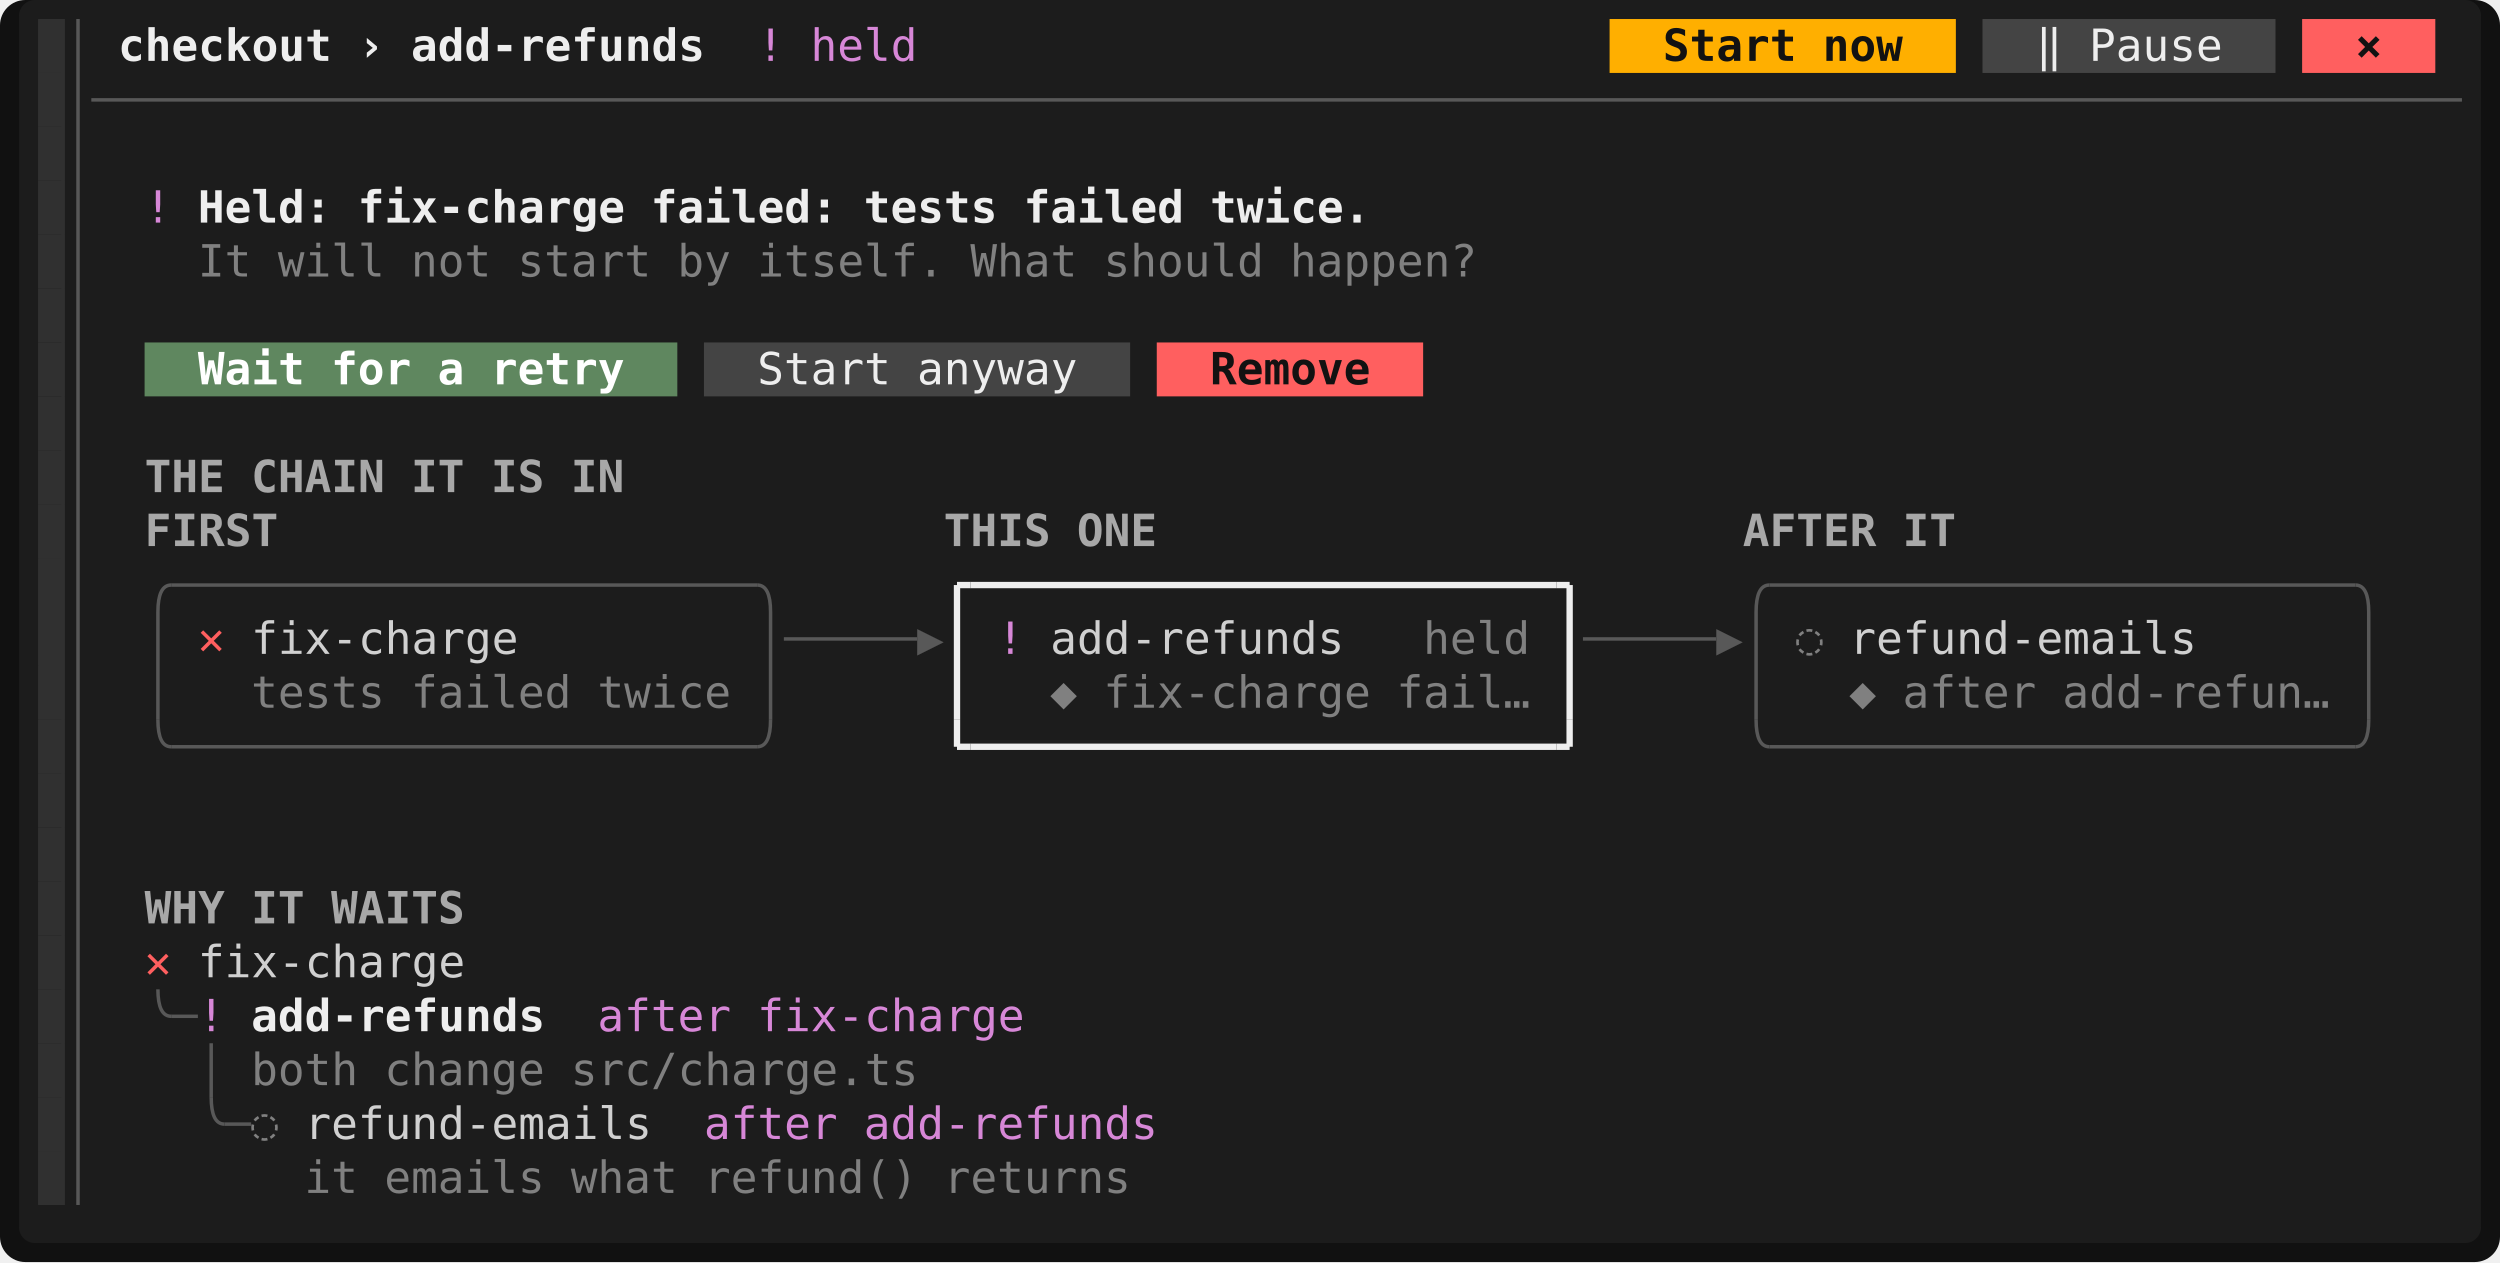
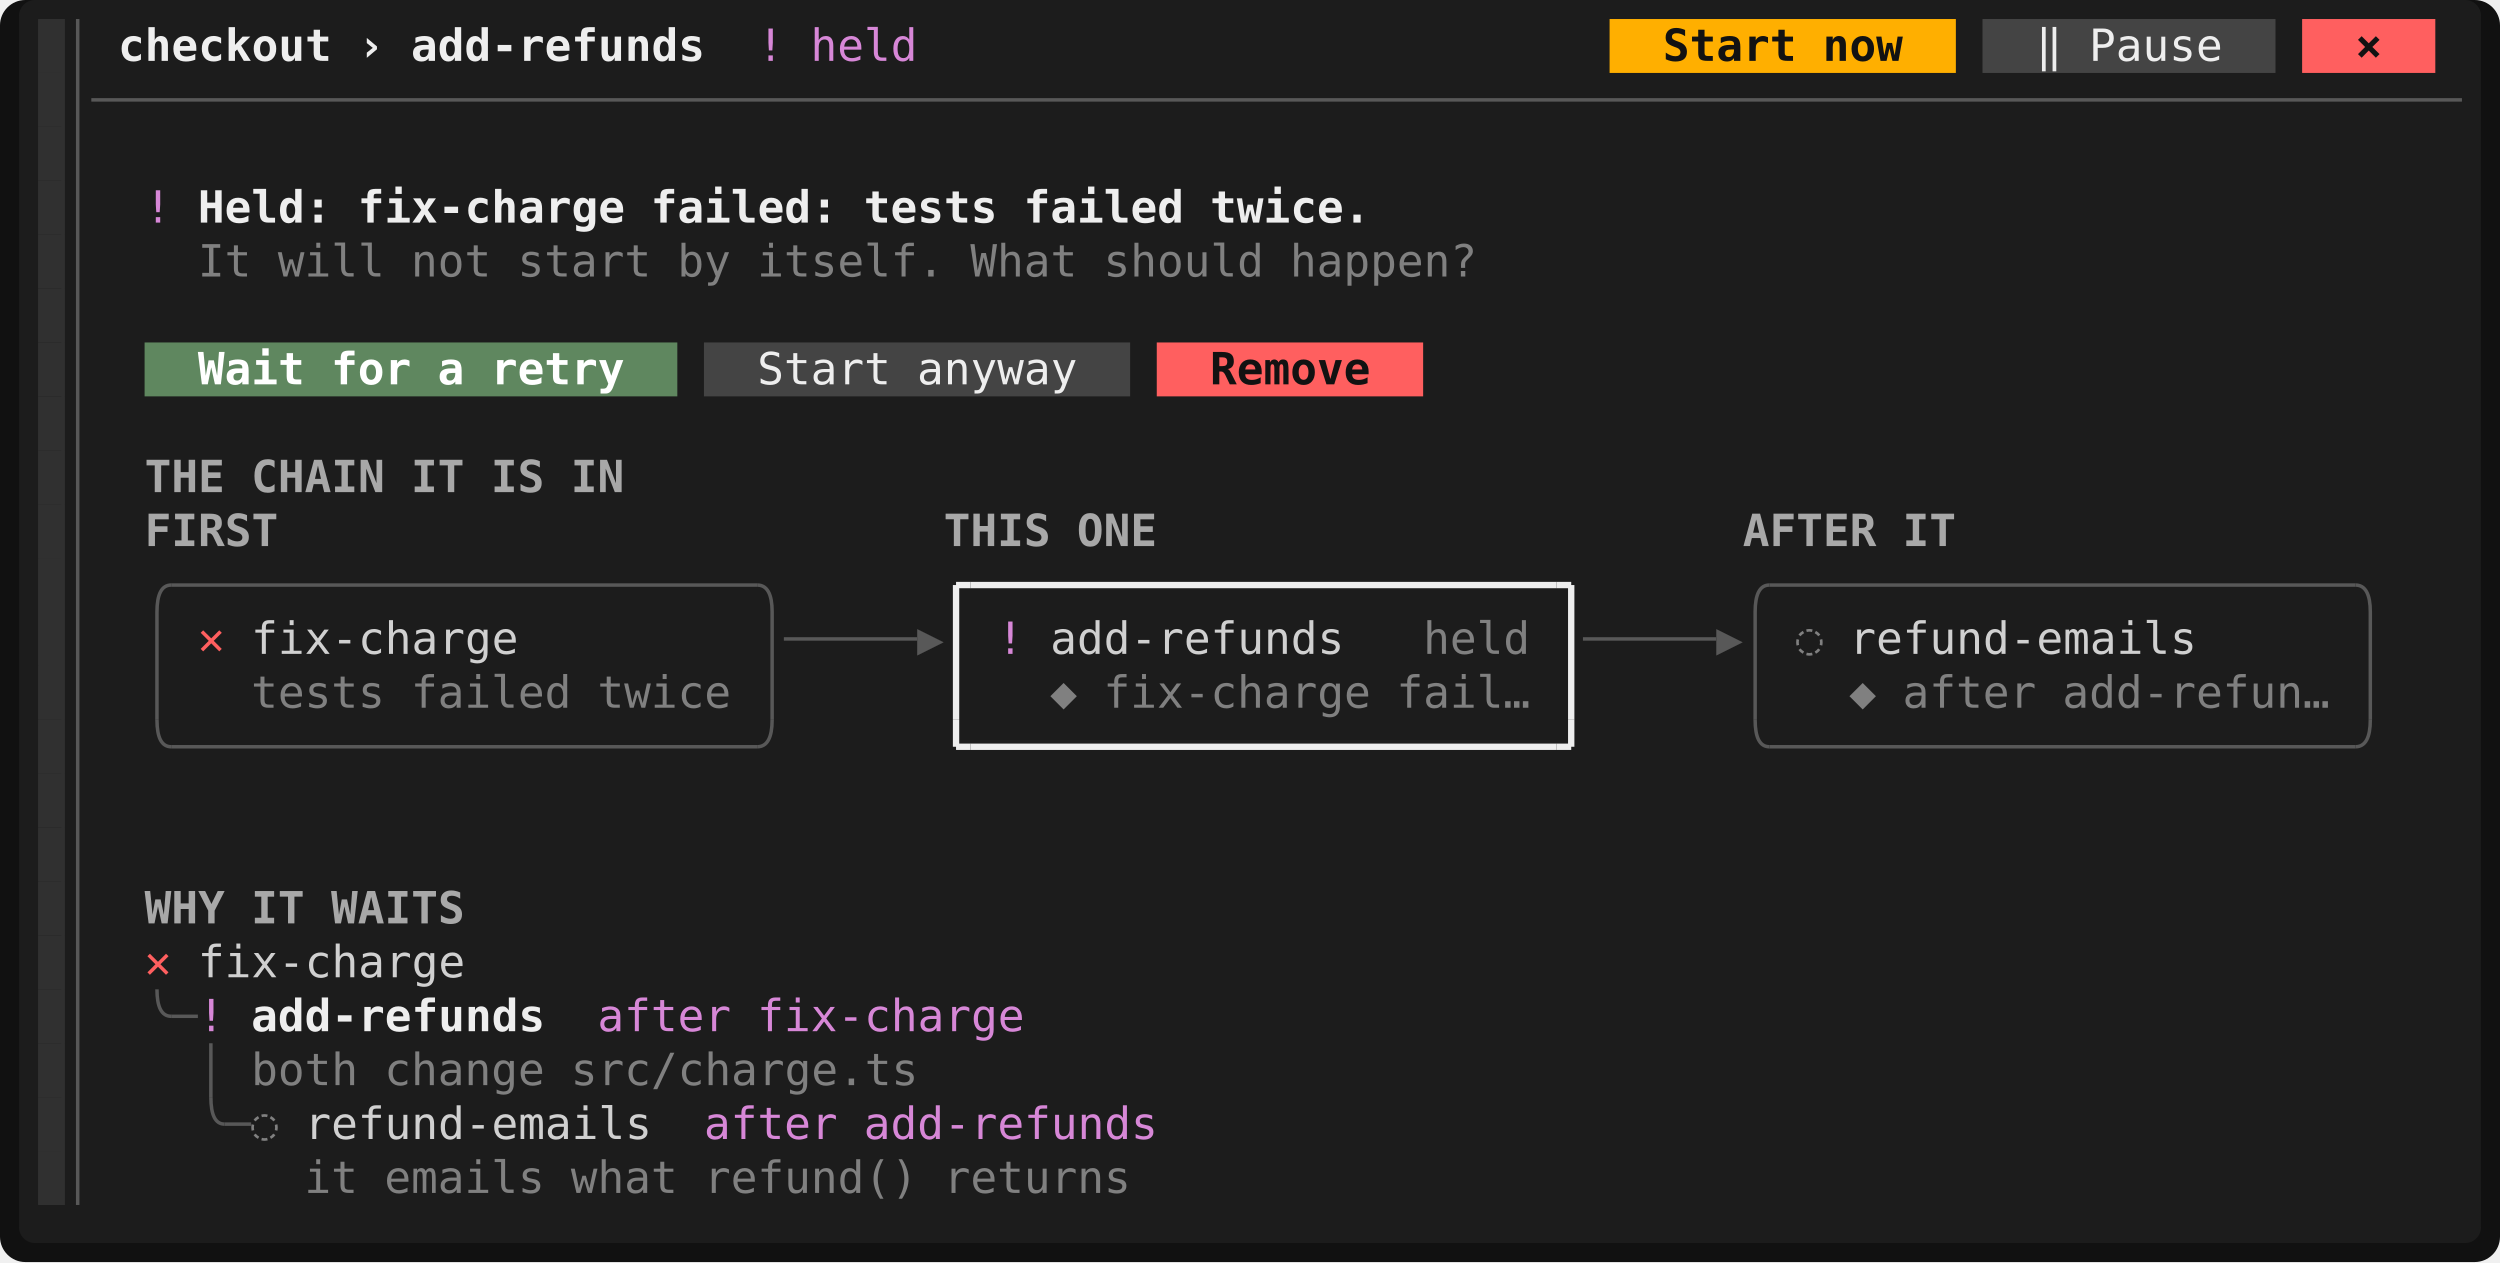
<svg xmlns="http://www.w3.org/2000/svg" viewBox="0 0 788.4 398" width="788.4" height="398" font-family="ui-monospace,SFMono-Regular,Menlo,Consolas,'DejaVu Sans Mono','Liberation Mono',monospace" font-size="14" role="img" aria-label="Tade">
  <rect width="788.4" height="398" rx="8" fill="#111111" />
  <rect x="6" y="0" width="776.4" height="392" rx="5" fill="#1c1c1c" />
  <rect x="12" y="6" width="8.4" height="17" fill="#303030" />
  <rect x="507.6" y="6" width="109.2" height="17" fill="#ffaf00" />
  <rect x="625.2" y="6" width="92.4" height="17" fill="#444444" />
  <rect x="726" y="6" width="42" height="17" fill="#ff5f5f" />
  <rect x="12" y="23" width="8.4" height="17" fill="#303030" />
  <rect x="12" y="40" width="8.4" height="17" fill="#303030" />
  <rect x="12" y="57" width="8.4" height="17" fill="#303030" />
  <rect x="12" y="74" width="8.4" height="17" fill="#303030" />
  <rect x="12" y="91" width="8.4" height="17" fill="#303030" />
  <rect x="12" y="108" width="8.4" height="17" fill="#303030" />
  <rect x="45.6" y="108" width="168" height="17" fill="#5f875f" />
  <rect x="222" y="108" width="134.4" height="17" fill="#444444" />
  <rect x="364.8" y="108" width="84" height="17" fill="#ff5f5f" />
  <rect x="12" y="125" width="8.4" height="17" fill="#303030" />
  <rect x="12" y="142" width="8.4" height="17" fill="#303030" />
  <rect x="12" y="159" width="8.4" height="17" fill="#303030" />
  <rect x="12" y="176" width="8.4" height="17" fill="#303030" />
  <rect x="12" y="193" width="8.4" height="17" fill="#303030" />
  <rect x="12" y="210" width="8.4" height="17" fill="#303030" />
  <rect x="12" y="227" width="8.4" height="17" fill="#303030" />
  <rect x="12" y="244" width="8.4" height="17" fill="#303030" />
  <rect x="12" y="261" width="8.4" height="17" fill="#303030" />
  <rect x="12" y="278" width="8.4" height="17" fill="#303030" />
  <rect x="12" y="295" width="8.4" height="17" fill="#303030" />
  <rect x="12" y="312" width="8.4" height="17" fill="#303030" />
  <rect x="12" y="329" width="8.4" height="17" fill="#303030" />
  <rect x="12" y="346" width="8.4" height="17" fill="#303030" />
  <rect x="12" y="363" width="8.4" height="17" fill="#303030" />
  <rect x="19.35" y="6" width="1.05" height="374" fill="#303030" />
-   <line x1="24.6" y1="6" x2="24.6" y2="380" stroke="#585858" stroke-width="1.1" />
+   <line x1="24.5" y1="6" x2="24.5" y2="380" stroke="#585858" stroke-width="1.1" />
  <line x1="28.8" y1="31.5" x2="776.4" y2="31.5" stroke="#585858" stroke-width="1.1" />
-   <path d="M49.8 193Q49.8 184.5 54 184.5" fill="none" stroke="#585858" stroke-width="1.1" />
+   <path d="M49.5 193Q49.5 184.5 54 184.5" fill="none" stroke="#585858" stroke-width="1.1" />
  <line x1="54" y1="184.5" x2="238.8" y2="184.5" stroke="#585858" stroke-width="1.1" />
-   <path d="M243 193Q243 184.5 238.8 184.5" fill="none" stroke="#585858" stroke-width="1.1" />
-   <line x1="301.8" y1="184.5" x2="306" y2="184.5" stroke="#eeeeee" stroke-width="2" />
-   <line x1="301.8" y1="184.5" x2="301.8" y2="193" stroke="#eeeeee" stroke-width="2" />
+   <path d="M243.5 193Q243.5 184.5 238.8 184.5" fill="none" stroke="#585858" stroke-width="1.1" />
+   <line x1="301.5" y1="184.5" x2="306" y2="184.5" stroke="#eeeeee" stroke-width="2" />
+   <line x1="301.5" y1="184.5" x2="301.5" y2="193" stroke="#eeeeee" stroke-width="2" />
  <line x1="306" y1="184.5" x2="490.8" y2="184.5" stroke="#eeeeee" stroke-width="2" />
-   <line x1="490.8" y1="184.5" x2="495" y2="184.5" stroke="#eeeeee" stroke-width="2" />
-   <line x1="495" y1="184.5" x2="495" y2="193" stroke="#eeeeee" stroke-width="2" />
-   <path d="M553.8 193Q553.8 184.5 558 184.5" fill="none" stroke="#585858" stroke-width="1.1" />
+   <line x1="490.8" y1="184.5" x2="495.5" y2="184.5" stroke="#eeeeee" stroke-width="2" />
+   <line x1="495.5" y1="184.5" x2="495.5" y2="193" stroke="#eeeeee" stroke-width="2" />
+   <path d="M553.5 193Q553.5 184.5 558 184.5" fill="none" stroke="#585858" stroke-width="1.1" />
  <line x1="558" y1="184.5" x2="742.8" y2="184.5" stroke="#585858" stroke-width="1.1" />
-   <path d="M747 193Q747 184.5 742.8 184.5" fill="none" stroke="#585858" stroke-width="1.1" />
-   <line x1="49.8" y1="193" x2="49.8" y2="227" stroke="#585858" stroke-width="1.1" />
-   <line x1="243" y1="193" x2="243" y2="227" stroke="#585858" stroke-width="1.1" />
+   <path d="M747.5 193Q747.5 184.5 742.8 184.5" fill="none" stroke="#585858" stroke-width="1.1" />
+   <line x1="49.5" y1="193" x2="49.5" y2="227" stroke="#585858" stroke-width="1.1" />
+   <line x1="243.5" y1="193" x2="243.5" y2="227" stroke="#585858" stroke-width="1.1" />
  <line x1="247.2" y1="201.5" x2="289.2" y2="201.5" stroke="#585858" stroke-width="1.1" />
-   <line x1="301.8" y1="193" x2="301.8" y2="227" stroke="#eeeeee" stroke-width="2" />
-   <line x1="495" y1="193" x2="495" y2="227" stroke="#eeeeee" stroke-width="2" />
+   <line x1="301.5" y1="193" x2="301.5" y2="227" stroke="#eeeeee" stroke-width="2" />
+   <line x1="495.5" y1="193" x2="495.5" y2="227" stroke="#eeeeee" stroke-width="2" />
  <line x1="499.2" y1="201.5" x2="541.2" y2="201.5" stroke="#585858" stroke-width="1.1" />
-   <line x1="553.8" y1="193" x2="553.8" y2="227" stroke="#585858" stroke-width="1.1" />
-   <line x1="747" y1="193" x2="747" y2="227" stroke="#585858" stroke-width="1.1" />
-   <path d="M49.8 227Q49.8 235.5 54 235.5" fill="none" stroke="#585858" stroke-width="1.1" />
+   <line x1="553.5" y1="193" x2="553.5" y2="227" stroke="#585858" stroke-width="1.1" />
+   <line x1="747.5" y1="193" x2="747.5" y2="227" stroke="#585858" stroke-width="1.1" />
+   <path d="M49.5 227Q49.5 235.5 54 235.5" fill="none" stroke="#585858" stroke-width="1.1" />
  <line x1="54" y1="235.5" x2="238.8" y2="235.5" stroke="#585858" stroke-width="1.1" />
-   <path d="M243 227Q243 235.5 238.8 235.5" fill="none" stroke="#585858" stroke-width="1.1" />
-   <line x1="301.8" y1="235.5" x2="306" y2="235.5" stroke="#eeeeee" stroke-width="2" />
-   <line x1="301.8" y1="227" x2="301.8" y2="235.5" stroke="#eeeeee" stroke-width="2" />
+   <path d="M243.5 227Q243.5 235.5 238.8 235.5" fill="none" stroke="#585858" stroke-width="1.1" />
+   <line x1="301.5" y1="235.5" x2="306" y2="235.5" stroke="#eeeeee" stroke-width="2" />
+   <line x1="301.5" y1="227" x2="301.5" y2="235.5" stroke="#eeeeee" stroke-width="2" />
  <line x1="306" y1="235.5" x2="490.8" y2="235.5" stroke="#eeeeee" stroke-width="2" />
-   <line x1="490.8" y1="235.5" x2="495" y2="235.5" stroke="#eeeeee" stroke-width="2" />
-   <line x1="495" y1="227" x2="495" y2="235.5" stroke="#eeeeee" stroke-width="2" />
-   <path d="M553.8 227Q553.8 235.5 558 235.5" fill="none" stroke="#585858" stroke-width="1.1" />
+   <line x1="490.8" y1="235.5" x2="495.5" y2="235.5" stroke="#eeeeee" stroke-width="2" />
+   <line x1="495.5" y1="227" x2="495.5" y2="235.5" stroke="#eeeeee" stroke-width="2" />
+   <path d="M553.5 227Q553.5 235.5 558 235.5" fill="none" stroke="#585858" stroke-width="1.1" />
  <line x1="558" y1="235.5" x2="742.8" y2="235.5" stroke="#585858" stroke-width="1.1" />
-   <path d="M747 227Q747 235.5 742.8 235.5" fill="none" stroke="#585858" stroke-width="1.1" />
-   <path d="M49.8 312Q49.8 320.5 54 320.5" fill="none" stroke="#585858" stroke-width="1.1" />
+   <path d="M747.5 227Q747.5 235.5 742.8 235.5" fill="none" stroke="#585858" stroke-width="1.1" />
+   <path d="M49.5 312Q49.5 320.5 54 320.5" fill="none" stroke="#585858" stroke-width="1.1" />
  <line x1="54" y1="320.5" x2="62.4" y2="320.5" stroke="#585858" stroke-width="1.1" />
-   <line x1="66.6" y1="329" x2="66.6" y2="346" stroke="#585858" stroke-width="1.1" />
-   <path d="M66.6 346Q66.6 354.5 70.8 354.5" fill="none" stroke="#585858" stroke-width="1.1" />
+   <line x1="66.5" y1="329" x2="66.5" y2="346" stroke="#585858" stroke-width="1.1" />
+   <path d="M66.5 346Q66.5 354.5 70.8 354.5" fill="none" stroke="#585858" stroke-width="1.1" />
  <line x1="70.8" y1="354.5" x2="79.2" y2="354.5" stroke="#585858" stroke-width="1.1" />
  <text x="37.2" y="19.2" textLength="67.2" lengthAdjust="spacingAndGlyphs" fill="#eeeeee" font-weight="700">checkout</text>
  <text x="112.8" y="19.2" textLength="8.4" lengthAdjust="spacingAndGlyphs" fill="#eeeeee" font-weight="700">›</text>
  <text x="129.6" y="19.2" textLength="92.4" lengthAdjust="spacingAndGlyphs" fill="#eeeeee" font-weight="700">add-refunds</text>
  <text x="238.8" y="19.2" textLength="8.4" lengthAdjust="spacingAndGlyphs" fill="#d787d7">!</text>
  <text x="255.6" y="19.2" textLength="33.6" lengthAdjust="spacingAndGlyphs" fill="#d787d7">held</text>
  <text x="524.4" y="19.2" textLength="42" lengthAdjust="spacingAndGlyphs" fill="#121212" font-weight="700">Start</text>
  <text x="574.8" y="19.2" textLength="25.2" lengthAdjust="spacingAndGlyphs" fill="#121212" font-weight="700">now</text>
  <text x="642" y="19.2" textLength="8.4" lengthAdjust="spacingAndGlyphs" fill="#eeeeee">‖</text>
  <text x="658.8" y="19.2" textLength="42" lengthAdjust="spacingAndGlyphs" fill="#eeeeee">Pause</text>
  <text x="742.8" y="19.2" textLength="8.4" lengthAdjust="spacingAndGlyphs" fill="#121212" font-weight="700">×</text>
  <text x="45.6" y="70.2" textLength="8.4" lengthAdjust="spacingAndGlyphs" fill="#d787d7">!</text>
  <text x="62.4" y="70.2" textLength="42" lengthAdjust="spacingAndGlyphs" fill="#eeeeee" font-weight="700">Held:</text>
  <text x="112.8" y="70.2" textLength="84" lengthAdjust="spacingAndGlyphs" fill="#eeeeee" font-weight="700">fix-charge</text>
  <text x="205.2" y="70.2" textLength="58.8" lengthAdjust="spacingAndGlyphs" fill="#eeeeee" font-weight="700">failed:</text>
  <text x="272.4" y="70.2" textLength="42" lengthAdjust="spacingAndGlyphs" fill="#eeeeee" font-weight="700">tests</text>
  <text x="322.8" y="70.2" textLength="50.4" lengthAdjust="spacingAndGlyphs" fill="#eeeeee" font-weight="700">failed</text>
  <text x="381.6" y="70.2" textLength="50.4" lengthAdjust="spacingAndGlyphs" fill="#eeeeee" font-weight="700">twice.</text>
  <text x="62.4" y="87.2" textLength="16.8" lengthAdjust="spacingAndGlyphs" fill="#808080">It</text>
  <text x="87.6" y="87.2" textLength="33.6" lengthAdjust="spacingAndGlyphs" fill="#808080">will</text>
  <text x="129.6" y="87.2" textLength="25.2" lengthAdjust="spacingAndGlyphs" fill="#808080">not</text>
  <text x="163.2" y="87.2" textLength="42" lengthAdjust="spacingAndGlyphs" fill="#808080">start</text>
  <text x="213.6" y="87.2" textLength="16.8" lengthAdjust="spacingAndGlyphs" fill="#808080">by</text>
  <text x="238.8" y="87.2" textLength="58.8" lengthAdjust="spacingAndGlyphs" fill="#808080">itself.</text>
  <text x="306" y="87.2" textLength="33.6" lengthAdjust="spacingAndGlyphs" fill="#808080">What</text>
  <text x="348" y="87.2" textLength="50.4" lengthAdjust="spacingAndGlyphs" fill="#808080">should</text>
  <text x="406.8" y="87.2" textLength="58.8" lengthAdjust="spacingAndGlyphs" fill="#808080">happen?</text>
  <text x="62.4" y="121.2" textLength="33.6" lengthAdjust="spacingAndGlyphs" fill="#ffffff" font-weight="700">Wait</text>
  <text x="104.4" y="121.2" textLength="25.2" lengthAdjust="spacingAndGlyphs" fill="#ffffff" font-weight="700">for</text>
  <text x="138" y="121.2" textLength="8.4" lengthAdjust="spacingAndGlyphs" fill="#ffffff" font-weight="700">a</text>
  <text x="154.8" y="121.2" textLength="42" lengthAdjust="spacingAndGlyphs" fill="#ffffff" font-weight="700">retry</text>
  <text x="238.8" y="121.2" textLength="42" lengthAdjust="spacingAndGlyphs" fill="#eeeeee">Start</text>
  <text x="289.2" y="121.2" textLength="50.4" lengthAdjust="spacingAndGlyphs" fill="#eeeeee">anyway</text>
  <text x="381.6" y="121.2" textLength="50.4" lengthAdjust="spacingAndGlyphs" fill="#121212" font-weight="700">Remove</text>
  <text x="45.6" y="155.2" textLength="25.2" lengthAdjust="spacingAndGlyphs" fill="#a8a8a8" font-weight="700">THE</text>
  <text x="79.2" y="155.2" textLength="42" lengthAdjust="spacingAndGlyphs" fill="#a8a8a8" font-weight="700">CHAIN</text>
  <text x="129.6" y="155.2" textLength="16.8" lengthAdjust="spacingAndGlyphs" fill="#a8a8a8" font-weight="700">IT</text>
  <text x="154.8" y="155.2" textLength="16.8" lengthAdjust="spacingAndGlyphs" fill="#a8a8a8" font-weight="700">IS</text>
  <text x="180" y="155.2" textLength="16.8" lengthAdjust="spacingAndGlyphs" fill="#a8a8a8" font-weight="700">IN</text>
  <text x="45.6" y="172.2" textLength="42" lengthAdjust="spacingAndGlyphs" fill="#a8a8a8" font-weight="700">FIRST</text>
  <text x="297.6" y="172.2" textLength="33.6" lengthAdjust="spacingAndGlyphs" fill="#a8a8a8" font-weight="700">THIS</text>
  <text x="339.6" y="172.2" textLength="25.2" lengthAdjust="spacingAndGlyphs" fill="#a8a8a8" font-weight="700">ONE</text>
  <text x="549.6" y="172.2" textLength="42" lengthAdjust="spacingAndGlyphs" fill="#a8a8a8" font-weight="700">AFTER</text>
  <text x="600" y="172.2" textLength="16.8" lengthAdjust="spacingAndGlyphs" fill="#a8a8a8" font-weight="700">IT</text>
  <text x="62.4" y="206.2" textLength="8.4" lengthAdjust="spacingAndGlyphs" fill="#ff5f5f">✕</text>
  <text x="79.2" y="206.2" textLength="84" lengthAdjust="spacingAndGlyphs" fill="#d0d0d0">fix-charge</text>
  <text x="289.2" y="206.2" textLength="8.4" lengthAdjust="spacingAndGlyphs" fill="#585858">▶</text>
  <text x="314.4" y="206.2" textLength="8.4" lengthAdjust="spacingAndGlyphs" fill="#d787d7">!</text>
  <text x="331.2" y="206.2" textLength="92.4" lengthAdjust="spacingAndGlyphs" fill="#d0d0d0">add-refunds</text>
  <text x="448.8" y="206.2" textLength="33.6" lengthAdjust="spacingAndGlyphs" fill="#808080">held</text>
  <text x="541.2" y="206.2" textLength="8.4" lengthAdjust="spacingAndGlyphs" fill="#585858">▶</text>
  <text x="566.4" y="206.2" textLength="8.4" lengthAdjust="spacingAndGlyphs" fill="#808080">◌</text>
  <text x="583.2" y="206.2" textLength="109.2" lengthAdjust="spacingAndGlyphs" fill="#d0d0d0">refund-emails</text>
  <text x="79.2" y="223.2" textLength="42" lengthAdjust="spacingAndGlyphs" fill="#808080">tests</text>
  <text x="129.6" y="223.2" textLength="50.4" lengthAdjust="spacingAndGlyphs" fill="#808080">failed</text>
  <text x="188.4" y="223.2" textLength="42" lengthAdjust="spacingAndGlyphs" fill="#808080">twice</text>
  <text x="331.2" y="223.2" textLength="8.4" lengthAdjust="spacingAndGlyphs" fill="#808080">◆</text>
  <text x="348" y="223.2" textLength="84" lengthAdjust="spacingAndGlyphs" fill="#808080">fix-charge</text>
  <text x="440.4" y="223.2" textLength="42" lengthAdjust="spacingAndGlyphs" fill="#808080">fail…</text>
  <text x="583.2" y="223.2" textLength="8.4" lengthAdjust="spacingAndGlyphs" fill="#808080">◆</text>
  <text x="600" y="223.2" textLength="42" lengthAdjust="spacingAndGlyphs" fill="#808080">after</text>
  <text x="650.4" y="223.2" textLength="84" lengthAdjust="spacingAndGlyphs" fill="#808080">add-refun…</text>
  <text x="45.6" y="291.2" textLength="25.2" lengthAdjust="spacingAndGlyphs" fill="#a8a8a8" font-weight="700">WHY</text>
  <text x="79.2" y="291.2" textLength="16.8" lengthAdjust="spacingAndGlyphs" fill="#a8a8a8" font-weight="700">IT</text>
  <text x="104.4" y="291.2" textLength="42" lengthAdjust="spacingAndGlyphs" fill="#a8a8a8" font-weight="700">WAITS</text>
  <text x="45.6" y="308.2" textLength="8.4" lengthAdjust="spacingAndGlyphs" fill="#ff5f5f">✕</text>
  <text x="62.4" y="308.2" textLength="84" lengthAdjust="spacingAndGlyphs" fill="#d0d0d0">fix-charge</text>
  <text x="62.4" y="325.2" textLength="8.4" lengthAdjust="spacingAndGlyphs" fill="#d787d7">!</text>
  <text x="79.2" y="325.2" textLength="92.4" lengthAdjust="spacingAndGlyphs" fill="#eeeeee" font-weight="700">add-refunds</text>
  <text x="188.4" y="325.2" textLength="42" lengthAdjust="spacingAndGlyphs" fill="#d787d7">after</text>
  <text x="238.8" y="325.2" textLength="84" lengthAdjust="spacingAndGlyphs" fill="#d787d7">fix-charge</text>
  <text x="79.2" y="342.2" textLength="33.6" lengthAdjust="spacingAndGlyphs" fill="#808080">both</text>
  <text x="121.2" y="342.2" textLength="50.4" lengthAdjust="spacingAndGlyphs" fill="#808080">change</text>
  <text x="180" y="342.2" textLength="109.2" lengthAdjust="spacingAndGlyphs" fill="#808080">src/charge.ts</text>
  <text x="79.2" y="359.2" textLength="8.4" lengthAdjust="spacingAndGlyphs" fill="#808080">◌</text>
  <text x="96" y="359.2" textLength="109.2" lengthAdjust="spacingAndGlyphs" fill="#d0d0d0">refund-emails</text>
  <text x="222" y="359.2" textLength="42" lengthAdjust="spacingAndGlyphs" fill="#d787d7">after</text>
  <text x="272.4" y="359.2" textLength="92.4" lengthAdjust="spacingAndGlyphs" fill="#d787d7">add-refunds</text>
  <text x="96" y="376.2" textLength="16.8" lengthAdjust="spacingAndGlyphs" fill="#808080">it</text>
  <text x="121.2" y="376.2" textLength="50.4" lengthAdjust="spacingAndGlyphs" fill="#808080">emails</text>
  <text x="180" y="376.2" textLength="33.6" lengthAdjust="spacingAndGlyphs" fill="#808080">what</text>
  <text x="222" y="376.2" textLength="67.2" lengthAdjust="spacingAndGlyphs" fill="#808080">refund()</text>
  <text x="297.6" y="376.2" textLength="58.8" lengthAdjust="spacingAndGlyphs" fill="#808080">returns</text>
</svg>
